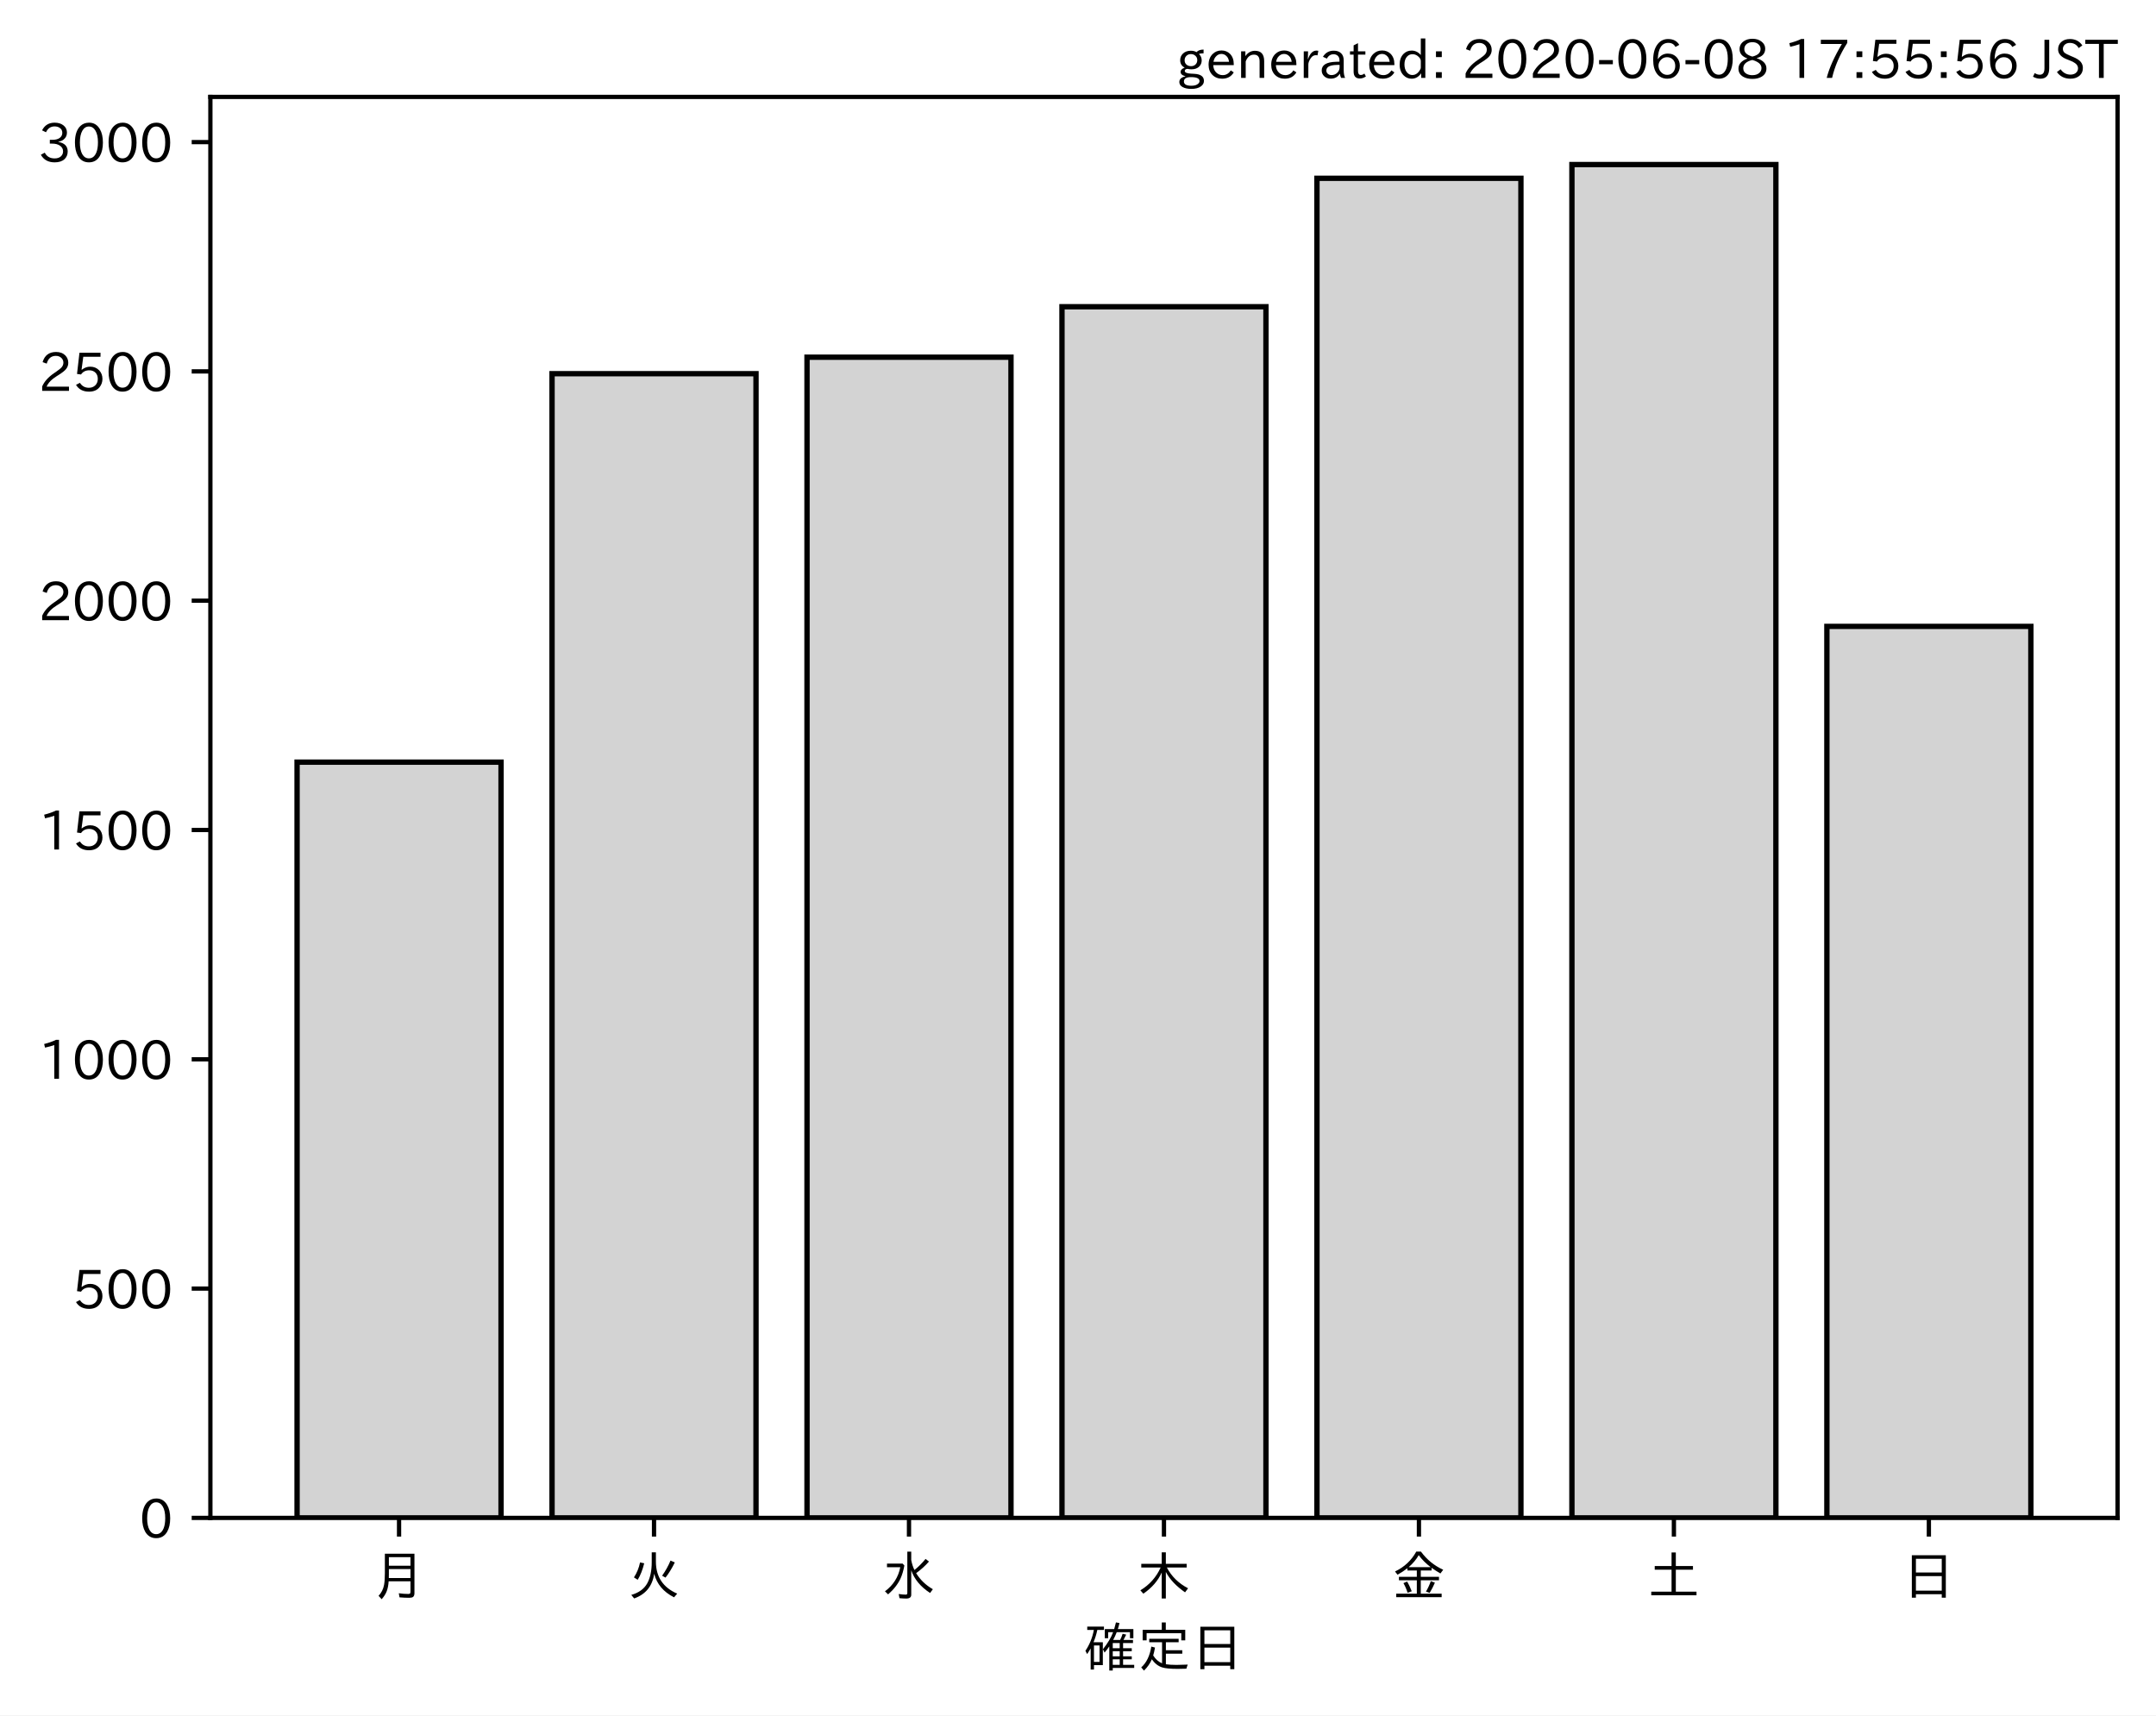
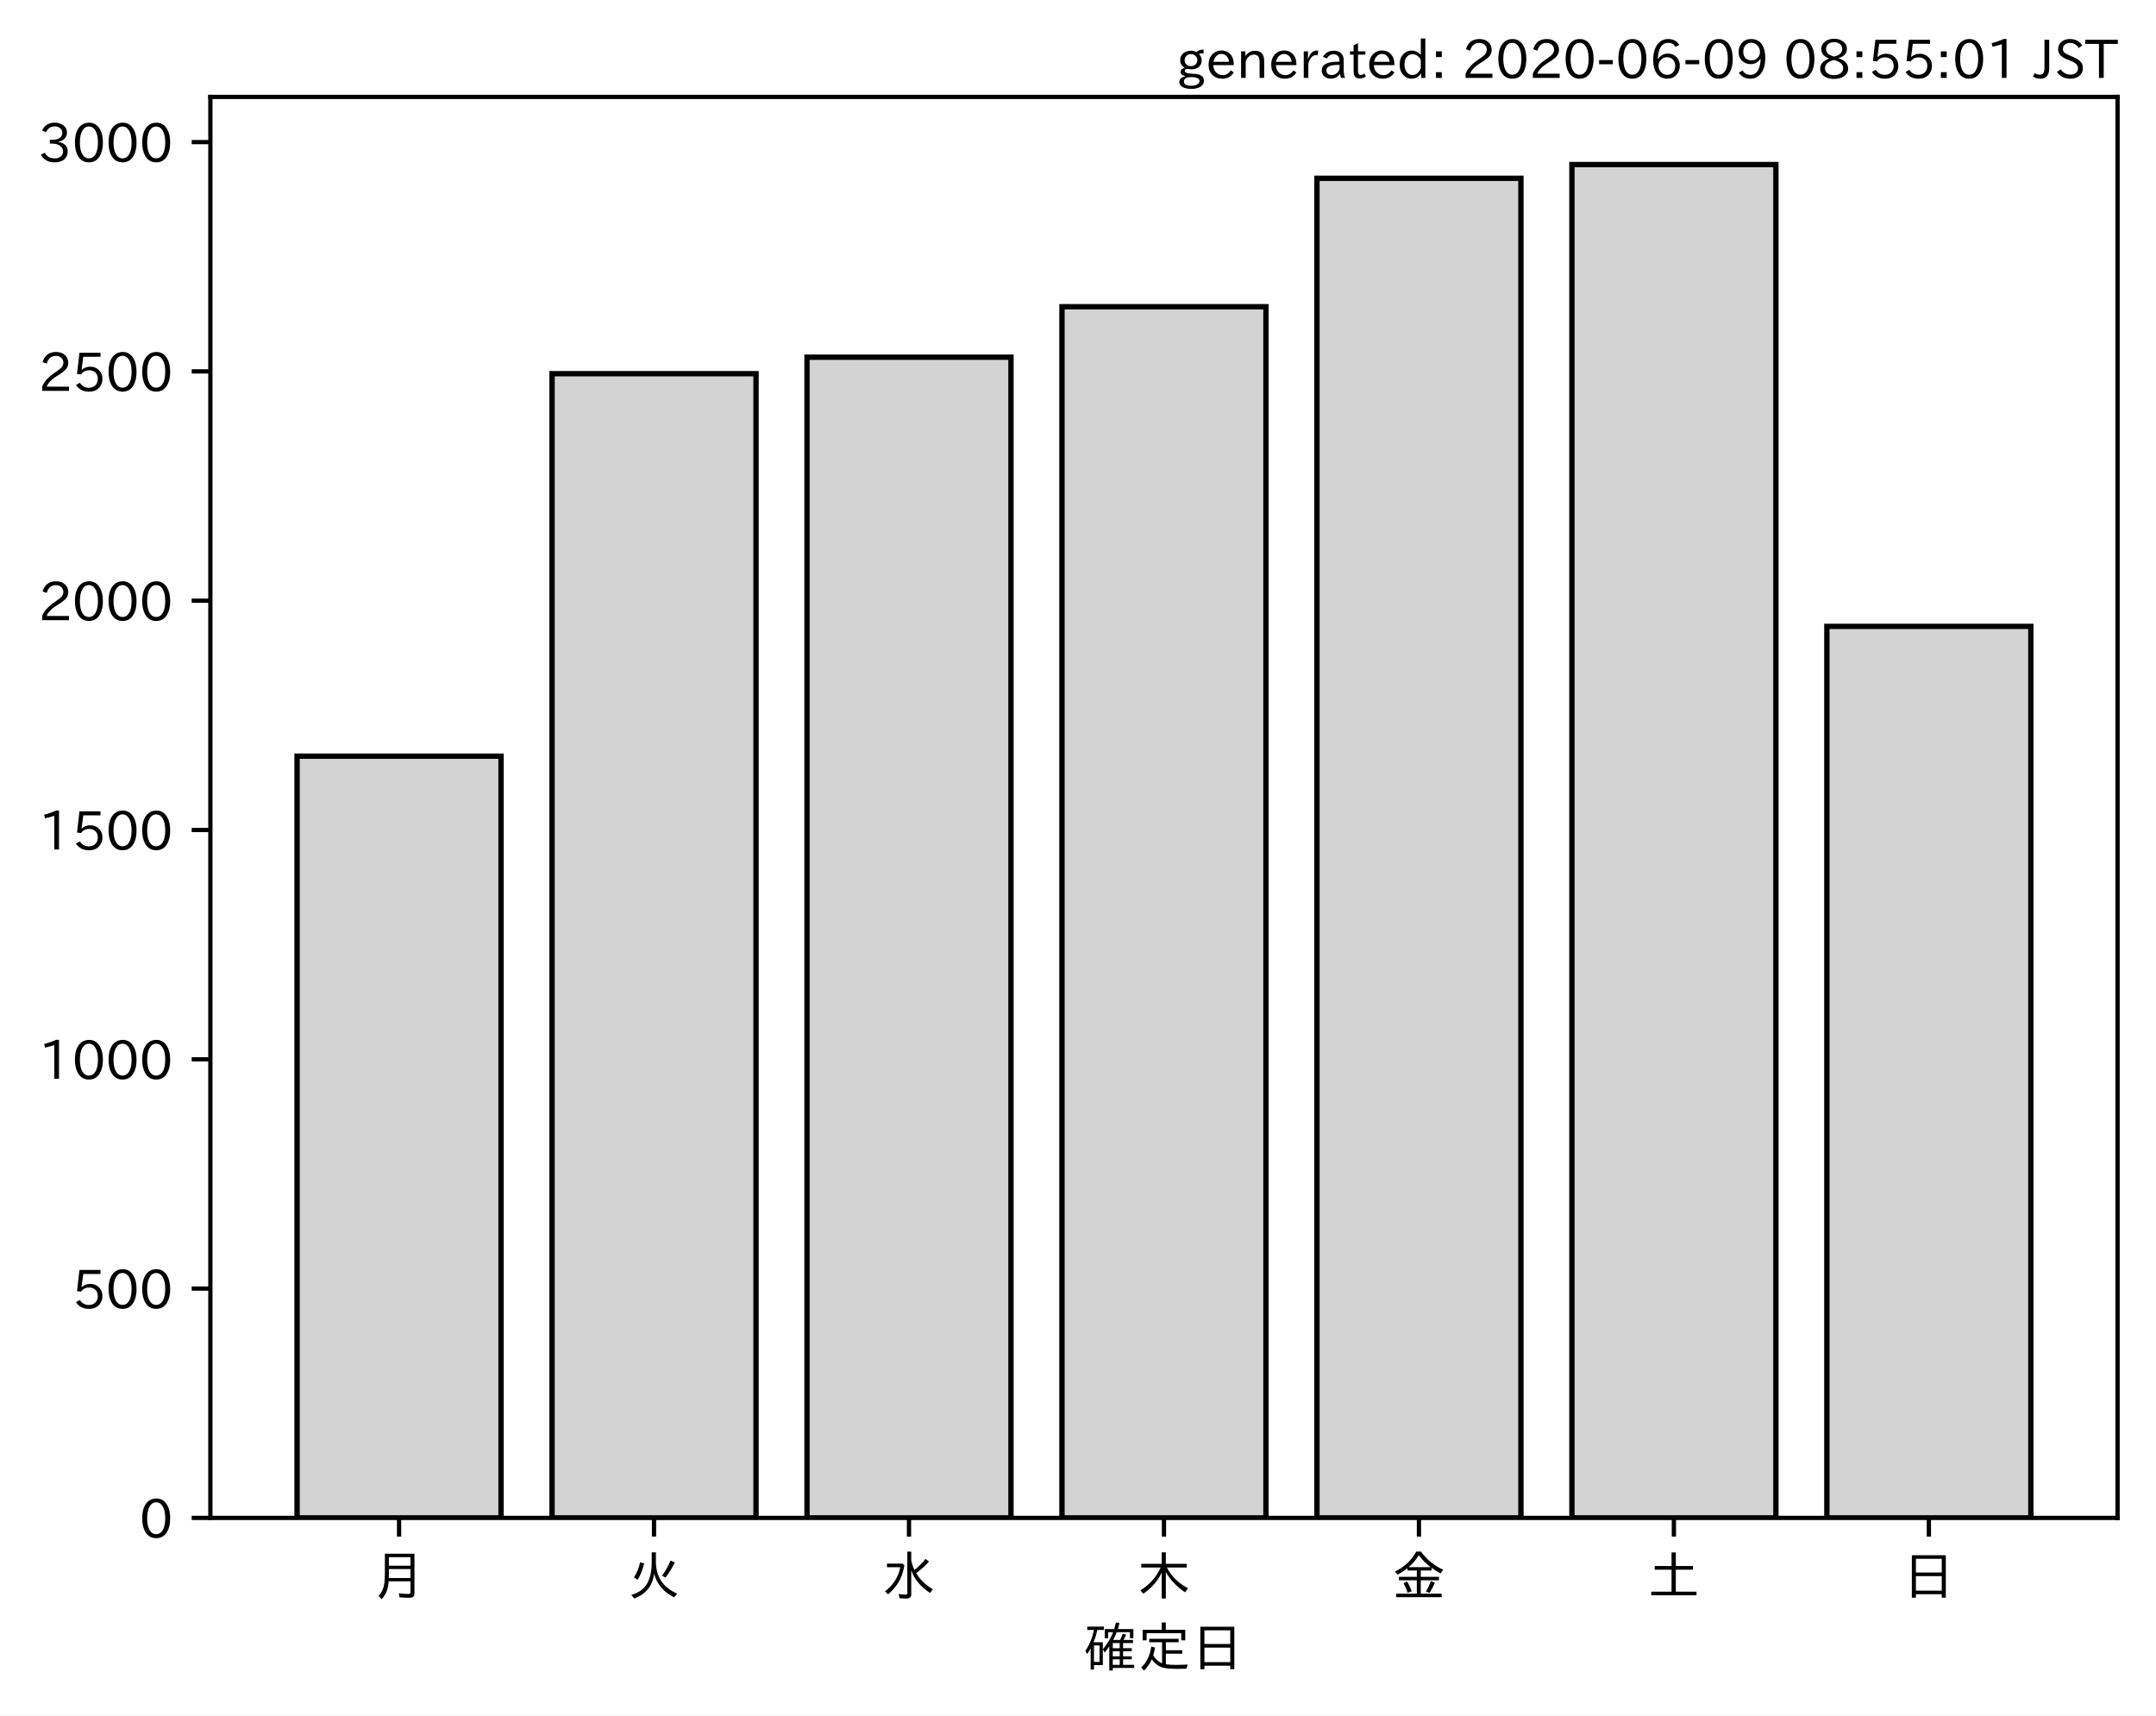
<svg xmlns="http://www.w3.org/2000/svg" xmlns:xlink="http://www.w3.org/1999/xlink" height="321.24pt" version="1.1" viewBox="0 0 403.714 321.24" width="403.714pt">
  <defs>
    <style type="text/css">
*{stroke-linecap:butt;stroke-linejoin:round;}
  </style>
  </defs>
  <g id="figure_1">
    <g id="patch_1">
      <path d="M 0 321.24  L 403.714 321.24  L 403.714 0  L 0 0  z " style="fill:#ffffff;" />
    </g>
    <g id="axes_1">
      <g id="patch_2">
        <path d="M 39.394 284.259  L 396.514 284.259  L 396.514 18.147  L 39.394 18.147  z " style="fill:#ffffff;" />
      </g>
      <g id="patch_3">
-         <path clip-path="url(#p7708be05ad)" d="M 55.626 284.259  L 93.821 284.259  L 93.821 142.724  L 55.626 142.724  z " style="fill:#d3d3d3;stroke:#000000;stroke-linejoin:miter;" />
+         <path clip-path="url(#p7739ff94a9)" d="M 55.626 284.259  L 93.821 284.259  L 93.821 141.607  L 55.626 141.607  z " style="fill:#d3d3d3;stroke:#000000;stroke-linejoin:miter;" />
      </g>
      <g id="patch_4">
-         <path clip-path="url(#p7708be05ad)" d="M 103.37 284.259  L 141.564 284.259  L 141.564 69.981  L 103.37 69.981  z " style="fill:#d3d3d3;stroke:#000000;stroke-linejoin:miter;" />
+         <path clip-path="url(#p7739ff94a9)" d="M 103.37 284.259  L 141.564 284.259  L 141.564 69.981  L 103.37 69.981  z " style="fill:#d3d3d3;stroke:#000000;stroke-linejoin:miter;" />
      </g>
      <g id="patch_5">
-         <path clip-path="url(#p7708be05ad)" d="M 151.113 284.259  L 189.308 284.259  L 189.308 66.889  L 151.113 66.889  z " style="fill:#d3d3d3;stroke:#000000;stroke-linejoin:miter;" />
+         <path clip-path="url(#p7739ff94a9)" d="M 151.113 284.259  L 189.308 284.259  L 189.308 66.889  L 151.113 66.889  z " style="fill:#d3d3d3;stroke:#000000;stroke-linejoin:miter;" />
      </g>
      <g id="patch_6">
-         <path clip-path="url(#p7708be05ad)" d="M 198.856 284.259  L 237.051 284.259  L 237.051 57.442  L 198.856 57.442  z " style="fill:#d3d3d3;stroke:#000000;stroke-linejoin:miter;" />
+         <path clip-path="url(#p7739ff94a9)" d="M 198.856 284.259  L 237.051 284.259  L 237.051 57.442  L 198.856 57.442  z " style="fill:#d3d3d3;stroke:#000000;stroke-linejoin:miter;" />
      </g>
      <g id="patch_7">
-         <path clip-path="url(#p7708be05ad)" d="M 246.6 284.259  L 284.794 284.259  L 284.794 33.395  L 246.6 33.395  z " style="fill:#d3d3d3;stroke:#000000;stroke-linejoin:miter;" />
+         <path clip-path="url(#p7739ff94a9)" d="M 246.6 284.259  L 284.794 284.259  L 284.794 33.395  L 246.6 33.395  z " style="fill:#d3d3d3;stroke:#000000;stroke-linejoin:miter;" />
      </g>
      <g id="patch_8">
-         <path clip-path="url(#p7708be05ad)" d="M 294.343 284.259  L 332.538 284.259  L 332.538 30.819  L 294.343 30.819  z " style="fill:#d3d3d3;stroke:#000000;stroke-linejoin:miter;" />
+         <path clip-path="url(#p7739ff94a9)" d="M 294.343 284.259  L 332.538 284.259  L 332.538 30.819  L 294.343 30.819  z " style="fill:#d3d3d3;stroke:#000000;stroke-linejoin:miter;" />
      </g>
      <g id="patch_9">
-         <path clip-path="url(#p7708be05ad)" d="M 342.086 284.259  L 380.281 284.259  L 380.281 117.303  L 342.086 117.303  z " style="fill:#d3d3d3;stroke:#000000;stroke-linejoin:miter;" />
+         <path clip-path="url(#p7739ff94a9)" d="M 342.086 284.259  L 380.281 284.259  L 380.281 117.303  L 342.086 117.303  z " style="fill:#d3d3d3;stroke:#000000;stroke-linejoin:miter;" />
      </g>
      <g id="matplotlib.axis_1">
        <g id="xtick_1">
          <g id="line2d_1">
            <defs>
-               <path d="M 0 0  L 0 3.5  " id="m29f513e2ef" style="stroke:#000000;stroke-width:0.8;" />
-             </defs>
-             <g>
-               <use style="stroke:#000000;stroke-width:0.8;" x="74.724" xlink:href="#m29f513e2ef" y="284.259" />
+               <path d="M 0 0  L 0 3.5  " id="mbbe80c6580" style="stroke:#000000;stroke-width:0.8;" />
+             </defs>
+             <g>
+               <use style="stroke:#000000;stroke-width:0.8;" x="74.724" xlink:href="#mbbe80c6580" y="284.259" />
            </g>
          </g>
          <g id="text_1">
            <defs>
              <path d="M 78.812 77.875  L 78.812 4  Q 78.812 -1.219 76.078 -3.172  Q 73.969 -4.688 68.797 -4.688  Q 60.844 -4.688 50.828 -3.859  L 49.516 3.812  Q 58.594 2.484 67.094 2.484  Q 70.359 2.484 71.047 4.109  Q 71.391 4.891 71.391 6.844  L 71.391 26.125  L 30.516 26.125  Q 29.781 14.938 26.812 7.422  Q 24.031 0.094 17.438 -7.375  L 11.625 -0.984  Q 19.672 7.422 21.922 19.438  Q 23.438 27.688 23.438 41.406  L 23.438 77.875  z M 30.953 71.391  L 30.953 55.328  L 71.391 55.328  L 71.391 71.391  z M 30.953 49.125  L 30.953 39.938  Q 30.953 35.75 30.859 33.547  L 30.859 32.328  L 71.391 32.328  L 71.391 49.125  z " id="IPAexGothic-26376" />
            </defs>
            <g transform="translate(69.7238 298.7493)scale(0.1 -0.1)">
              <use xlink:href="#IPAexGothic-26376" />
            </g>
          </g>
        </g>
        <g id="xtick_2">
          <g id="line2d_2">
            <g>
-               <use style="stroke:#000000;stroke-width:0.8;" x="122.467" xlink:href="#m29f513e2ef" y="284.259" />
+               <use style="stroke:#000000;stroke-width:0.8;" x="122.467" xlink:href="#mbbe80c6580" y="284.259" />
            </g>
          </g>
          <g id="text_2">
            <defs>
              <path d="M 53.516 80.422  L 53.516 63.188  Q 53.516 20.359 93.406 3.078  L 87.5 -3.812  Q 57.672 11.328 50.297 40.375  Q 45.359 5.672 12.797 -5.906  L 7.422 0.688  Q 28.859 6.844 37.406 22.609  Q 45.703 37.844 45.703 62.016  L 45.703 80.422  z M 12.406 33.5  Q 20.703 46.141 23.828 61.531  L 31.641 59.906  Q 27 41.312 19.438 29  z M 65.141 36.625  Q 74.656 50.047 80.906 64.984  L 88.922 61.531  Q 81.109 45.406 71.531 33.109  z " id="IPAexGothic-28779" />
            </defs>
            <g transform="translate(117.4671 298.7493)scale(0.1 -0.1)">
              <use xlink:href="#IPAexGothic-28779" />
            </g>
          </g>
        </g>
        <g id="xtick_3">
          <g id="line2d_3">
            <g>
-               <use style="stroke:#000000;stroke-width:0.8;" x="170.21" xlink:href="#m29f513e2ef" y="284.259" />
+               <use style="stroke:#000000;stroke-width:0.8;" x="170.21" xlink:href="#mbbe80c6580" y="284.259" />
            </g>
          </g>
          <g id="text_3">
            <defs>
              <path d="M 54.203 65.922  Q 56.156 55.562 60.203 47.312  Q 71.578 56.453 81 68.109  L 87.406 63.188  Q 77.25 51.516 63.375 41.406  Q 75 22.609 94.672 11.375  L 89.5 4.297  Q 62.75 21.781 54.203 46.781  L 54.203 0.984  Q 54.203 -6.109 44.875 -6.109  Q 38.812 -6.109 32.172 -5.422  L 30.766 2.391  Q 38.422 1.219 44 1.219  Q 46.875 1.219 46.875 4.109  L 46.875 81.688  L 54.203 81.688  z M 8.797 59.281  L 38.094 59.281  L 41.359 55.766  Q 38.672 41.219 34.078 31.297  Q 26.656 15.375 10.891 1.703  L 4.984 7.422  Q 28.266 24.656 33.688 52.594  L 8.797 52.594  z " id="IPAexGothic-27700" />
            </defs>
            <g transform="translate(165.2104 298.7493)scale(0.1 -0.1)">
              <use xlink:href="#IPAexGothic-27700" />
            </g>
          </g>
        </g>
        <g id="xtick_4">
          <g id="line2d_4">
            <g>
-               <use style="stroke:#000000;stroke-width:0.8;" x="217.954" xlink:href="#m29f513e2ef" y="284.259" />
+               <use style="stroke:#000000;stroke-width:0.8;" x="217.954" xlink:href="#mbbe80c6580" y="284.259" />
            </g>
          </g>
          <g id="text_4">
            <defs>
              <path d="M 55.422 52  Q 68.5 27 95.125 13.094  L 89.5 5.516  Q 64.594 22.797 53.516 43.703  L 53.516 -6  L 45.797 -6  L 45.797 42.672  Q 35.5 19.578 11.422 2.984  L 5.812 9.281  Q 31.453 24.75 43.797 52  L 7.516 52  L 7.516 58.891  L 45.797 58.891  L 45.797 80.469  L 53.516 80.469  L 53.516 58.891  L 92.531 58.891  L 92.531 52  z " id="IPAexGothic-26408" />
            </defs>
            <g transform="translate(212.9538 298.7493)scale(0.1 -0.1)">
              <use xlink:href="#IPAexGothic-26408" />
            </g>
          </g>
        </g>
        <g id="xtick_5">
          <g id="line2d_5">
            <g>
-               <use style="stroke:#000000;stroke-width:0.8;" x="265.697" xlink:href="#m29f513e2ef" y="284.259" />
+               <use style="stroke:#000000;stroke-width:0.8;" x="265.697" xlink:href="#mbbe80c6580" y="284.259" />
            </g>
          </g>
          <g id="text_5">
            <defs>
              <path d="M 53.469 46.391  L 53.469 34.516  L 87.547 34.516  L 87.547 28.125  L 53.469 28.125  L 53.469 2.984  L 92.531 2.984  L 92.531 -3.516  L 7.516 -3.516  L 7.516 2.984  L 46.047 2.984  L 46.047 28.125  L 12.547 28.125  L 12.547 34.516  L 46.047 34.516  L 46.047 46.391  L 28.422 46.391  L 28.422 50.688  Q 19.734 43.891 9.906 38.531  L 5.219 44.578  Q 31.344 56.984 45.016 81.781  L 53.766 81.781  Q 70.359 59.234 95.453 47.797  L 90.234 40.828  Q 81.547 45.844 73.641 51.469  L 73.641 46.391  z M 72.016 52.688  Q 59.078 62.406 49.562 75.094  Q 42.828 63.141 30.812 52.688  z M 28.719 4.688  Q 26.078 13.719 21 22.797  L 27.875 25.688  Q 31.938 19.188 36.531 7.516  z M 63.188 6.891  Q 68.797 16.406 72.219 26.516  L 79.891 23.578  Q 75.922 14.156 70.125 4.5  z " id="IPAexGothic-37329" />
            </defs>
            <g transform="translate(260.6971 298.7493)scale(0.1 -0.1)">
              <use xlink:href="#IPAexGothic-37329" />
            </g>
          </g>
        </g>
        <g id="xtick_6">
          <g id="line2d_6">
            <g>
-               <use style="stroke:#000000;stroke-width:0.8;" x="313.44" xlink:href="#m29f513e2ef" y="284.259" />
+               <use style="stroke:#000000;stroke-width:0.8;" x="313.44" xlink:href="#mbbe80c6580" y="284.259" />
            </g>
          </g>
          <g id="text_6">
            <defs>
              <path d="M 45.609 54.781  L 45.609 80.172  L 53.609 80.172  L 53.609 54.781  L 85.688 54.781  L 85.688 47.906  L 53.609 47.906  L 53.609 6.781  L 92.328 6.781  L 92.328 0  L 7.625 0  L 7.625 6.781  L 45.609 6.781  L 45.609 47.906  L 14.109 47.906  L 14.109 54.781  z " id="IPAexGothic-22303" />
            </defs>
            <g transform="translate(308.4404 298.7493)scale(0.1 -0.1)">
              <use xlink:href="#IPAexGothic-22303" />
            </g>
          </g>
        </g>
        <g id="xtick_7">
          <g id="line2d_7">
            <g>
-               <use style="stroke:#000000;stroke-width:0.8;" x="361.184" xlink:href="#m29f513e2ef" y="284.259" />
+               <use style="stroke:#000000;stroke-width:0.8;" x="361.184" xlink:href="#mbbe80c6580" y="284.259" />
            </g>
          </g>
          <g id="text_7">
            <defs>
              <path d="M 81.734 75  L 81.734 -4.5  L 74.125 -4.5  L 74.125 2  L 25.734 2  L 25.734 -4.5  L 18.109 -4.5  L 18.109 75  z M 25.734 68.312  L 25.734 42.672  L 74.125 42.672  L 74.125 68.312  z M 25.734 35.891  L 25.734 8.688  L 74.125 8.688  L 74.125 35.891  z " id="IPAexGothic-26085" />
            </defs>
            <g transform="translate(356.1837 298.7493)scale(0.1 -0.1)">
              <use xlink:href="#IPAexGothic-26085" />
            </g>
          </g>
        </g>
        <g id="text_8">
          <defs>
            <path d="M 67.922 50.297  Q 70.562 55.281 72.609 61.812  L 79.297 60.203  Q 76.172 53.609 74.219 50.297  L 92 50.297  L 92 44.484  L 73.438 44.484  L 73.438 34.719  L 89.703 34.719  L 89.703 29.203  L 73.438 29.203  L 73.438 19.531  L 89.703 19.531  L 89.703 14.016  L 73.438 14.016  L 73.438 3.609  L 94.281 3.609  L 94.281 -2.203  L 54.109 -2.203  L 54.109 -6.984  L 47.609 -6.984  L 47.609 38.188  Q 43.062 31.547 38.812 26.609  L 35.688 32.812  Q 49.359 49.953 54.781 64.797  L 45.516 64.797  L 45.516 53.516  L 39.203 53.516  L 39.203 70.609  L 56.781 70.609  Q 58.594 76.609 60.109 83.109  L 66.703 81.891  Q 65.234 75.531 63.625 70.609  L 92.719 70.609  L 92.719 53.516  L 86.328 53.516  L 86.328 64.797  L 61.531 64.797  Q 58.547 56.984 54.891 50.297  z M 67.141 44.484  L 54.109 44.484  L 54.109 34.719  L 67.141 34.719  z M 67.141 29.203  L 54.109 29.203  L 54.109 19.531  L 67.141 19.531  z M 67.141 14.016  L 54.109 14.016  L 54.109 3.609  L 67.141 3.609  z M 18.109 46  L 35.547 46  L 35.547 3.078  L 18.953 3.078  L 18.953 -5.125  L 12.75 -5.125  L 12.75 34.469  Q 10.156 29.734 6.156 23.781  L 2.938 29.984  Q 14.547 47.078 18.75 69  L 6.344 69  L 6.344 75.297  L 37.641 75.297  L 37.641 69  L 25.25 69  L 24.953 68.016  Q 22.75 57.234 18.109 46  z M 18.953 39.891  L 18.953 9.188  L 29.344 9.188  L 29.344 39.891  z " id="IPAexGothic-30906" />
            <path d="M 53.609 4.734  Q 61.422 3.516 73.578 3.516  Q 81.109 3.516 94.578 4.109  Q 93.172 0.922 92 -3.562  Q 81.781 -3.906 75.688 -3.906  Q 55.766 -3.906 46.922 -1.219  Q 35.297 2.391 27.344 14.109  Q 22.516 2.547 12.594 -7.172  L 7.422 -1.172  Q 22.125 11.859 26.312 37.797  L 33.203 35.984  Q 31.734 27.438 29.828 21.188  Q 36.531 10.594 46.438 6.5  L 46.438 46  L 22.406 46  L 22.406 52.391  L 77.484 52.391  L 77.484 46  L 53.609 46  L 53.609 31  L 84.328 31  L 84.328 24.516  L 53.609 24.516  z M 53.422 69.188  L 89.844 69.188  L 89.844 49.469  L 82.422 49.469  L 82.422 62.891  L 17.531 62.891  L 17.531 49.469  L 10.109 49.469  L 10.109 69.188  L 45.906 69.188  L 45.906 83.016  L 53.422 83.016  z " id="IPAexGothic-23450" />
          </defs>
          <g transform="translate(202.9538 312.1399)scale(0.1 -0.1)">
            <use xlink:href="#IPAexGothic-30906" />
            <use x="100" xlink:href="#IPAexGothic-23450" />
            <use x="200" xlink:href="#IPAexGothic-26085" />
          </g>
        </g>
      </g>
      <g id="matplotlib.axis_2">
        <g id="ytick_1">
          <g id="line2d_8">
            <defs>
-               <path d="M 0 0  L -3.5 0  " id="m88af911ecc" style="stroke:#000000;stroke-width:0.8;" />
-             </defs>
-             <g>
-               <use style="stroke:#000000;stroke-width:0.8;" x="39.394" xlink:href="#m88af911ecc" y="284.259" />
+               <path d="M 0 0  L -3.5 0  " id="mbcd0eefb94" style="stroke:#000000;stroke-width:0.8;" />
+             </defs>
+             <g>
+               <use style="stroke:#000000;stroke-width:0.8;" x="39.394" xlink:href="#mbcd0eefb94" y="284.259" />
            </g>
          </g>
          <g id="text_9">
            <defs>
              <path d="M 31.844 73.828  Q 45.016 73.828 52.094 61.625  Q 57.719 51.953 57.719 36.625  Q 57.719 21.438 52.094 11.578  Q 45.125 -0.484 31.5 -0.484  Q 17.922 -0.484 10.938 11.578  Q 5.328 21.438 5.328 36.719  Q 5.328 58.016 15.625 67.719  Q 22.172 73.828 31.844 73.828  z M 31.5 66.656  Q 23.688 66.656 19.188 58.734  Q 14.594 50.734 14.594 36.625  Q 14.594 22.75 19.094 14.797  Q 23.641 6.984 31.5 6.984  Q 40.922 6.984 45.453 18.016  Q 48.438 25.344 48.438 37.109  Q 48.438 50.875 43.844 58.734  Q 39.203 66.656 31.5 66.656  z " id="IPAexGothic-48" />
            </defs>
            <g transform="translate(26.09531 288.0039)scale(0.1 -0.1)">
              <use xlink:href="#IPAexGothic-48" />
            </g>
          </g>
        </g>
        <g id="ytick_2">
          <g id="line2d_9">
            <g>
-               <use style="stroke:#000000;stroke-width:0.8;" x="39.394" xlink:href="#m88af911ecc" y="241.317" />
+               <use style="stroke:#000000;stroke-width:0.8;" x="39.394" xlink:href="#mbcd0eefb94" y="241.317" />
            </g>
          </g>
          <g id="text_10">
            <defs>
              <path d="M 18.406 40.672  Q 25.531 46.297 33.938 46.297  Q 44 46.297 50.641 39.5  Q 56.844 33.016 56.844 23.391  Q 56.844 14.656 51.516 8.016  Q 44.828 -0.484 31.734 -0.484  Q 14.984 -0.484 7.328 12.25  L 14.656 16.062  Q 20.453 6.781 31.453 6.781  Q 38.531 6.781 43.266 11.188  Q 48.141 15.828 48.141 23.484  Q 48.141 30.719 43.844 35.016  Q 39.359 39.5 32.125 39.5  Q 21.969 39.5 16.75 31.688  L 9.234 32.672  L 13.812 72.406  L 53.219 72.406  L 53.219 64.891  L 20.953 64.891  L 17.719 40.672  z " id="IPAexGothic-53" />
            </defs>
            <g transform="translate(13.49844 245.0626)scale(0.1 -0.1)">
              <use xlink:href="#IPAexGothic-53" />
              <use x="62.988" xlink:href="#IPAexGothic-48" />
              <use x="125.977" xlink:href="#IPAexGothic-48" />
            </g>
          </g>
        </g>
        <g id="ytick_3">
          <g id="line2d_10">
            <g>
-               <use style="stroke:#000000;stroke-width:0.8;" x="39.394" xlink:href="#m88af911ecc" y="198.376" />
+               <use style="stroke:#000000;stroke-width:0.8;" x="39.394" xlink:href="#mbcd0eefb94" y="198.376" />
            </g>
          </g>
          <g id="text_11">
            <defs>
              <path d="M 38.484 0.984  L 29.688 0.984  L 29.688 64.109  Q 21.438 61.281 12.312 59.328  L 10.688 66.109  Q 23.734 69.391 32.906 73.922  L 38.484 73.922  z " id="IPAexGothic-49" />
            </defs>
            <g transform="translate(7.2 202.1212)scale(0.1 -0.1)">
              <use xlink:href="#IPAexGothic-49" />
              <use x="62.988" xlink:href="#IPAexGothic-48" />
              <use x="125.977" xlink:href="#IPAexGothic-48" />
              <use x="188.965" xlink:href="#IPAexGothic-48" />
            </g>
          </g>
        </g>
        <g id="ytick_4">
          <g id="line2d_11">
            <g>
-               <use style="stroke:#000000;stroke-width:0.8;" x="39.394" xlink:href="#m88af911ecc" y="155.434" />
+               <use style="stroke:#000000;stroke-width:0.8;" x="39.394" xlink:href="#mbcd0eefb94" y="155.434" />
            </g>
          </g>
          <g id="text_12">
            <g transform="translate(7.2 159.1798)scale(0.1 -0.1)">
              <use xlink:href="#IPAexGothic-49" />
              <use x="62.988" xlink:href="#IPAexGothic-53" />
              <use x="125.977" xlink:href="#IPAexGothic-48" />
              <use x="188.965" xlink:href="#IPAexGothic-48" />
            </g>
          </g>
        </g>
        <g id="ytick_5">
          <g id="line2d_12">
            <g>
-               <use style="stroke:#000000;stroke-width:0.8;" x="39.394" xlink:href="#m88af911ecc" y="112.493" />
+               <use style="stroke:#000000;stroke-width:0.8;" x="39.394" xlink:href="#mbcd0eefb94" y="112.493" />
            </g>
          </g>
          <g id="text_13">
            <defs>
              <path d="M 57.172 0.984  L 6.984 0.984  L 6.984 9.281  Q 12.891 23.047 29.594 34.422  L 32.375 36.281  Q 40.922 42.141 43.609 45.406  Q 46.688 49.266 46.688 53.812  Q 46.688 58.938 43.062 62.547  Q 39.062 66.547 32.562 66.547  Q 19.531 66.547 15.484 52  L 7.766 54.781  Q 13.328 73.828 33.062 73.828  Q 43.844 73.828 50.25 67.438  Q 55.859 61.672 55.859 53.516  Q 55.859 47.469 52.25 42.531  Q 48.922 37.75 36.969 30.281  L 34.859 29  Q 19.625 19.578 15.281 8.891  L 57.172 8.891  z " id="IPAexGothic-50" />
            </defs>
            <g transform="translate(7.2 116.2384)scale(0.1 -0.1)">
              <use xlink:href="#IPAexGothic-50" />
              <use x="62.988" xlink:href="#IPAexGothic-48" />
              <use x="125.977" xlink:href="#IPAexGothic-48" />
              <use x="188.965" xlink:href="#IPAexGothic-48" />
            </g>
          </g>
        </g>
        <g id="ytick_6">
          <g id="line2d_13">
            <g>
-               <use style="stroke:#000000;stroke-width:0.8;" x="39.394" xlink:href="#m88af911ecc" y="69.552" />
+               <use style="stroke:#000000;stroke-width:0.8;" x="39.394" xlink:href="#mbcd0eefb94" y="69.552" />
            </g>
          </g>
          <g id="text_14">
            <g transform="translate(7.2 73.29706)scale(0.1 -0.1)">
              <use xlink:href="#IPAexGothic-50" />
              <use x="62.988" xlink:href="#IPAexGothic-53" />
              <use x="125.977" xlink:href="#IPAexGothic-48" />
              <use x="188.965" xlink:href="#IPAexGothic-48" />
            </g>
          </g>
        </g>
        <g id="ytick_7">
          <g id="line2d_14">
            <g>
-               <use style="stroke:#000000;stroke-width:0.8;" x="39.394" xlink:href="#m88af911ecc" y="26.61" />
+               <use style="stroke:#000000;stroke-width:0.8;" x="39.394" xlink:href="#mbcd0eefb94" y="26.61" />
            </g>
          </g>
          <g id="text_15">
            <defs>
              <path d="M 37.203 37.797  Q 54.781 34.625 54.781 19.969  Q 54.781 11.188 48.875 5.562  Q 42.328 -0.484 30.375 -0.484  Q 12.453 -0.484 4.5 13.766  L 11.812 17.672  Q 17.328 6.891 30.281 6.891  Q 37.891 6.891 42.094 10.797  Q 46.094 14.5 46.094 20.172  Q 46.094 26.859 40.094 30.906  Q 34.625 34.578 25.688 34.578  L 21.297 34.578  L 21.297 41.703  L 25.875 41.703  Q 34.859 41.703 39.594 45.125  Q 44.672 48.734 44.672 54.828  Q 44.672 61.469 38.969 64.656  Q 35.297 66.844 30.172 66.844  Q 19.344 66.844 14.109 55.906  L 6.781 59.422  Q 14.016 73.828 30.281 73.828  Q 40.578 73.828 46.969 68.656  Q 53.375 63.578 53.375 55.219  Q 53.375 47.312 47.172 42.281  Q 43.172 39.062 37.203 38.188  z " id="IPAexGothic-51" />
            </defs>
            <g transform="translate(7.2 30.35568)scale(0.1 -0.1)">
              <use xlink:href="#IPAexGothic-51" />
              <use x="62.988" xlink:href="#IPAexGothic-48" />
              <use x="125.977" xlink:href="#IPAexGothic-48" />
              <use x="188.965" xlink:href="#IPAexGothic-48" />
            </g>
          </g>
        </g>
      </g>
      <g id="patch_10">
        <path d="M 39.394 284.259  L 39.394 18.147  " style="fill:none;stroke:#000000;stroke-linecap:square;stroke-linejoin:miter;stroke-width:0.8;" />
      </g>
      <g id="patch_11">
        <path d="M 396.514 284.259  L 396.514 18.147  " style="fill:none;stroke:#000000;stroke-linecap:square;stroke-linejoin:miter;stroke-width:0.8;" />
      </g>
      <g id="patch_12">
        <path d="M 39.394 284.259  L 396.514 284.259  " style="fill:none;stroke:#000000;stroke-linecap:square;stroke-linejoin:miter;stroke-width:0.8;" />
      </g>
      <g id="patch_13">
        <path d="M 39.394 18.147  L 396.514 18.147  " style="fill:none;stroke:#000000;stroke-linecap:square;stroke-linejoin:miter;stroke-width:0.8;" />
      </g>
    </g>
    <g id="text_16">
      <defs>
        <path d="M 20.797 17.969  Q 15.719 17.531 15.719 14.062  Q 15.719 9.578 27.547 8.984  L 33.297 8.688  Q 51.609 7.766 51.609 -4.594  Q 51.609 -10.938 45.703 -14.984  Q 39.359 -19.578 28.031 -19.578  Q 17.781 -19.578 11.531 -16.062  Q 5.516 -12.641 5.516 -6.688  Q 5.516 1.312 16.797 3.859  L 16.797 4.203  Q 7.906 6.453 7.906 12.156  Q 7.906 17.438 15.531 20.266  Q 7.125 24.609 7.125 34.078  Q 7.125 41.406 12.016 46.297  Q 17.625 51.906 27.156 51.906  Q 33.203 51.906 37.844 49.266  Q 41.406 53.953 50.922 54.109  L 50.922 47.078  Q 44.344 46.922 42.234 45.906  Q 47.406 40.828 47.406 33.891  Q 47.406 27 42.719 22.266  Q 37.5 17.094 28.328 17.094  Q 24.422 17.094 20.797 17.969  z M 27.094 45.609  Q 22.016 45.609 18.703 42.281  Q 15.438 39.016 15.438 34.078  Q 15.438 29.25 18.5 26.312  Q 21.828 23 27.438 23  Q 32.719 23 35.891 26.219  Q 39.109 29.391 39.109 34.422  Q 39.109 39.016 35.891 42.188  Q 32.516 45.609 27.094 45.609  z M 27.391 2.484  Q 14.109 2.484 14.109 -5.719  Q 14.109 -13.672 28.125 -13.672  Q 37.156 -13.672 41.219 -9.469  Q 43.312 -7.516 43.312 -4.891  Q 43.312 2.484 27.391 2.484  z " id="IPAexGothic-103" />
        <path d="M 13.484 24.906  Q 13.922 16.266 18.891 11.281  Q 23.969 6.203 31.203 6.203  Q 40.719 6.203 46.297 15.094  L 51.906 11.375  Q 44.828 -0.484 30.172 -0.484  Q 19.094 -0.484 11.969 6.594  Q 4.781 13.812 4.781 25.641  Q 4.781 38.188 12.312 45.703  Q 19 52.391 29 52.391  Q 38.422 52.391 44.781 46.188  Q 51.906 38.969 51.906 26.906  L 51.906 24.906  z M 43.062 31.203  Q 42.328 37.984 38.281 41.891  Q 34.281 45.906 28.812 45.906  Q 22.469 45.906 17.969 40.484  Q 14.891 36.812 13.969 31.203  z " id="IPAexGothic-101" />
        <path d="M 52 0.984  L 43.406 0.984  L 43.406 31.891  Q 43.406 44.578 32.906 44.578  Q 22.312 44.578 17.391 31.891  L 17.391 0.984  L 8.797 0.984  L 8.797 50.781  L 16.797 50.781  L 16.797 41.797  Q 23.828 51.812 34.719 51.812  Q 52 51.812 52 32.375  z " id="IPAexGothic-110" />
        <path d="M 36.078 51.812  L 34.578 43.266  Q 32.906 43.609 31.594 43.609  Q 25.828 43.609 22.078 38.188  Q 17.391 31.344 17.391 26.172  L 17.391 0.984  L 8.797 0.984  L 8.797 50.781  L 16.891 50.781  L 16.5 35.984  L 16.703 35.984  Q 22.219 52.203 32.766 52.203  Q 34.469 52.203 36.078 51.812  z " id="IPAexGothic-114" />
        <path d="M 49.312 0.984  L 41.75 0.984  Q 39.984 4.734 39.547 8.688  L 39.203 8.688  Q 33.547 -0.391 22.312 -0.391  Q 14.594 -0.391 9.719 4.5  Q 5.422 8.797 5.422 14.984  Q 5.422 30.422 32.031 31.203  L 38.719 31.391  L 38.719 33.984  Q 38.719 39.203 35.75 42.188  Q 32.625 45.312 27.734 45.312  Q 19.344 45.312 15.141 37.156  L 7.719 40.578  Q 14.656 52 27.938 52  Q 37.109 52 42.047 46.875  Q 46.625 42.281 46.625 33.891  L 46.625 15.578  Q 46.625 6.25 49.312 0.984  z M 38.922 25.391  L 33.453 25.297  Q 14.109 24.859 14.109 14.891  Q 14.109 11.375 16.406 9.078  Q 19.234 6.297 23.828 6.297  Q 30.219 6.297 34.906 10.984  Q 38.922 15.141 38.922 21  z " id="IPAexGothic-97" />
        <path d="M 33.203 3.766  Q 27.641 -0.094 21.828 -0.094  Q 10.203 -0.094 10.203 12.984  L 10.203 44.672  L 3.422 44.672  L 3.422 50.781  L 10.203 50.781  L 10.203 61.969  L 18.406 66.062  L 18.406 50.781  L 32.234 50.781  L 32.234 44.672  L 18.406 44.672  L 18.406 14.156  Q 18.406 6.5 23.641 6.5  Q 27.156 6.5 30.328 9.188  z " id="IPAexGothic-116" />
        <path d="M 52.984 0.984  L 45.172 0.984  L 45.172 9.672  Q 38.141 -0.484 27.391 -0.484  Q 18.453 -0.484 12.312 5.812  Q 4.891 13.188 4.891 25.984  Q 4.891 38.531 12.062 45.906  Q 18.266 52.203 27.391 52.203  Q 37.25 52.203 44.484 43.891  L 44.484 74.906  L 52.984 74.906  z M 44.484 20.359  L 44.484 32.766  Q 44.484 37.703 38.375 42.281  Q 34.078 45.406 28.953 45.406  Q 23.188 45.406 19.188 41.406  Q 13.875 36.078 13.875 26.219  Q 13.875 17.328 18.266 11.719  Q 22.516 6.391 28.859 6.391  Q 36.281 6.391 41.5 13.672  Q 44.484 17.719 44.484 20.359  z " id="IPAexGothic-100" />
        <path d="M 21.391 39.984  L 10.5 39.984  L 10.5 50.781  L 21.391 50.781  z M 21.391 0.984  L 10.5 0.984  L 10.5 11.766  L 21.391 11.766  z " id="IPAexGothic-58" />
        <path id="IPAexGothic-32" />
        <path d="M 30.766 26.609  L 4.984 26.609  L 4.984 34.422  L 30.766 34.422  z " id="IPAexGothic-45" />
        <path d="M 16.5 36.375  Q 23.578 46.578 34.906 46.578  Q 45.406 46.578 51.812 39.266  Q 57.422 32.906 57.422 23.781  Q 57.422 13.812 51.125 6.781  Q 44.578 -0.484 34.031 -0.484  Q 21.484 -0.484 14.406 9.078  Q 7.516 18.406 7.516 34.812  Q 7.516 53.516 15.828 64.203  Q 23.344 73.828 35.5 73.828  Q 49.859 73.828 56.391 62.891  L 49.219 58.984  Q 45.219 66.656 35.938 66.656  Q 17.484 66.656 16.109 36.375  z M 33.453 39.797  Q 26.312 39.797 21.625 34.469  Q 17.438 29.688 17.438 24.078  Q 17.438 18.062 21.141 13.188  Q 26.125 6.688 33.734 6.688  Q 41.703 6.688 45.953 13.188  Q 48.828 17.625 48.828 23.484  Q 48.828 30.375 45.016 34.812  Q 40.625 39.797 33.453 39.797  z " id="IPAexGothic-54" />
+         <path d="M 46.625 36.812  Q 39.75 26.812 28.328 26.812  Q 19.578 26.812 13.234 32.125  Q 5.719 38.422 5.719 49.422  Q 5.719 59.578 12.016 66.656  Q 18.453 73.828 29.203 73.828  Q 43.75 73.828 50.641 61.719  Q 55.609 52.781 55.609 38.625  Q 55.609 19.531 47.516 9.188  Q 39.891 -0.484 27.641 -0.484  Q 13.422 -0.484 6.109 10.984  L 13.328 14.891  Q 18.062 6.688 27.391 6.688  Q 45.656 6.688 47.016 36.812  z M 29.5 66.844  Q 22.656 66.844 18.312 61.719  Q 14.406 57.078 14.406 50  Q 14.406 42.828 18.109 38.719  Q 22.406 33.797 29.781 33.797  Q 37.984 33.797 42.625 40.188  Q 45.703 44.484 45.703 49.516  Q 45.703 55.516 42.094 60.359  Q 37.109 66.844 29.5 66.844  z " id="IPAexGothic-57" />
        <path d="M 39.703 37.891  Q 57.812 31.734 57.812 18.703  Q 57.812 8.453 48.438 3.078  Q 41.609 -0.875 31.5 -0.875  Q 21.344 -0.875 14.5 3.078  Q 5.422 8.297 5.422 18.406  Q 5.422 31.062 22.016 37.203  L 22.016 37.5  Q 7.516 42.719 7.516 54.828  Q 7.516 64.062 15.328 69.625  Q 21.969 74.312 31.547 74.312  Q 42.234 74.312 48.922 68.797  Q 55.516 63.578 55.516 55.719  Q 55.516 42.281 39.703 38.188  z M 31.594 41.016  Q 46.828 44.625 46.828 55.125  Q 46.828 61.188 41.797 64.844  Q 37.703 67.922 31.5 67.922  Q 25.094 67.922 20.797 64.5  Q 16.406 60.891 16.406 55.031  Q 16.406 49.219 21.094 45.703  Q 23.344 43.891 26.906 42.531  Q 31 40.875 31.594 41.016  z M 30.906 34.516  Q 14.406 30.172 14.406 19  Q 14.406 12.109 20.516 8.688  Q 25.094 6.109 31.391 6.109  Q 40.234 6.109 45.016 10.891  Q 48.531 14.406 48.531 19.531  Q 48.531 24.906 43.656 28.906  Q 40.766 31.156 36.719 32.812  Q 31.984 34.719 30.906 34.516  z " id="IPAexGothic-56" />
-         <path d="M 56.203 66.609  Q 34.969 32.906 27.781 0.984  L 17.672 0.984  Q 24.703 28.656 46.094 64.5  L 6.688 64.5  L 6.688 72.406  L 56.203 72.406  z " id="IPAexGothic-55" />
        <path d="M 28.422 72.406  L 28.422 19.281  Q 28.422 -0.484 11.922 -0.484  Q 4.734 -0.484 -1.953 3.266  L 1.312 10.062  Q 5.906 6.984 10.844 6.984  Q 19.531 6.984 19.531 18.797  L 19.531 72.406  z " id="IPAexGothic-74" />
        <path d="M 45.609 56.891  Q 40.047 66.547 28.953 66.547  Q 22.703 66.547 18.953 62.641  Q 16.062 59.422 16.062 55.219  Q 16.062 50.594 19.781 47.609  Q 22.562 45.516 31 42  L 34.375 40.578  Q 45.703 36.031 49.859 30.516  Q 53.469 25.688 53.469 19.672  Q 53.469 10.062 46.391 4.5  Q 39.984 -0.484 30.172 -0.484  Q 13.766 -0.484 4.891 11.969  L 11.766 17.188  Q 18.797 7.172 30.281 7.172  Q 35.75 7.172 39.594 9.766  Q 44.391 13.234 44.391 19  Q 44.391 23.484 40.875 27  Q 37.109 30.609 27 34.469  L 24.078 35.594  Q 7.078 42.094 7.078 54.391  Q 7.078 62.594 12.594 67.922  Q 18.797 73.828 29.109 73.828  Q 44.391 73.828 52.484 61.812  z " id="IPAexGothic-83" />
        <path d="M 60.406 64.703  L 33.984 64.703  L 33.984 0.984  L 25.094 0.984  L 25.094 64.703  L -0.484 64.703  L -0.484 72.406  L 60.406 72.406  z " id="IPAexGothic-84" />
      </defs>
      <g transform="translate(220.2794 14.69063)scale(0.1 -0.1)">
        <use xlink:href="#IPAexGothic-103" />
        <use x="55.518" xlink:href="#IPAexGothic-101" />
        <use x="112.402" xlink:href="#IPAexGothic-110" />
        <use x="172.803" xlink:href="#IPAexGothic-101" />
        <use x="229.688" xlink:href="#IPAexGothic-114" />
        <use x="266.699" xlink:href="#IPAexGothic-97" />
        <use x="321.68" xlink:href="#IPAexGothic-116" />
        <use x="356.299" xlink:href="#IPAexGothic-101" />
        <use x="413.184" xlink:href="#IPAexGothic-100" />
        <use x="475.586" xlink:href="#IPAexGothic-58" />
        <use x="507.568" xlink:href="#IPAexGothic-32" />
        <use x="534.57" xlink:href="#IPAexGothic-50" />
        <use x="597.559" xlink:href="#IPAexGothic-48" />
        <use x="660.547" xlink:href="#IPAexGothic-50" />
        <use x="723.535" xlink:href="#IPAexGothic-48" />
        <use x="786.523" xlink:href="#IPAexGothic-45" />
        <use x="822.314" xlink:href="#IPAexGothic-48" />
        <use x="885.303" xlink:href="#IPAexGothic-54" />
        <use x="948.291" xlink:href="#IPAexGothic-45" />
        <use x="984.082" xlink:href="#IPAexGothic-48" />
-         <use x="1047.07" xlink:href="#IPAexGothic-56" />
+         <use x="1047.07" xlink:href="#IPAexGothic-57" />
        <use x="1110.059" xlink:href="#IPAexGothic-32" />
-         <use x="1137.061" xlink:href="#IPAexGothic-49" />
-         <use x="1200.049" xlink:href="#IPAexGothic-55" />
+         <use x="1137.061" xlink:href="#IPAexGothic-48" />
+         <use x="1200.049" xlink:href="#IPAexGothic-56" />
        <use x="1263.037" xlink:href="#IPAexGothic-58" />
        <use x="1295.02" xlink:href="#IPAexGothic-53" />
        <use x="1358.008" xlink:href="#IPAexGothic-53" />
        <use x="1420.996" xlink:href="#IPAexGothic-58" />
-         <use x="1452.979" xlink:href="#IPAexGothic-53" />
-         <use x="1515.967" xlink:href="#IPAexGothic-54" />
+         <use x="1452.979" xlink:href="#IPAexGothic-48" />
+         <use x="1515.967" xlink:href="#IPAexGothic-49" />
        <use x="1578.955" xlink:href="#IPAexGothic-32" />
        <use x="1605.957" xlink:href="#IPAexGothic-74" />
        <use x="1643.945" xlink:href="#IPAexGothic-83" />
        <use x="1702.441" xlink:href="#IPAexGothic-84" />
      </g>
    </g>
  </g>
  <defs>
-     <clipPath id="p7708be05ad">
+     <clipPath id="p7739ff94a9">
      <rect height="266.112" width="357.12" x="39.394" y="18.147" />
    </clipPath>
  </defs>
</svg>
